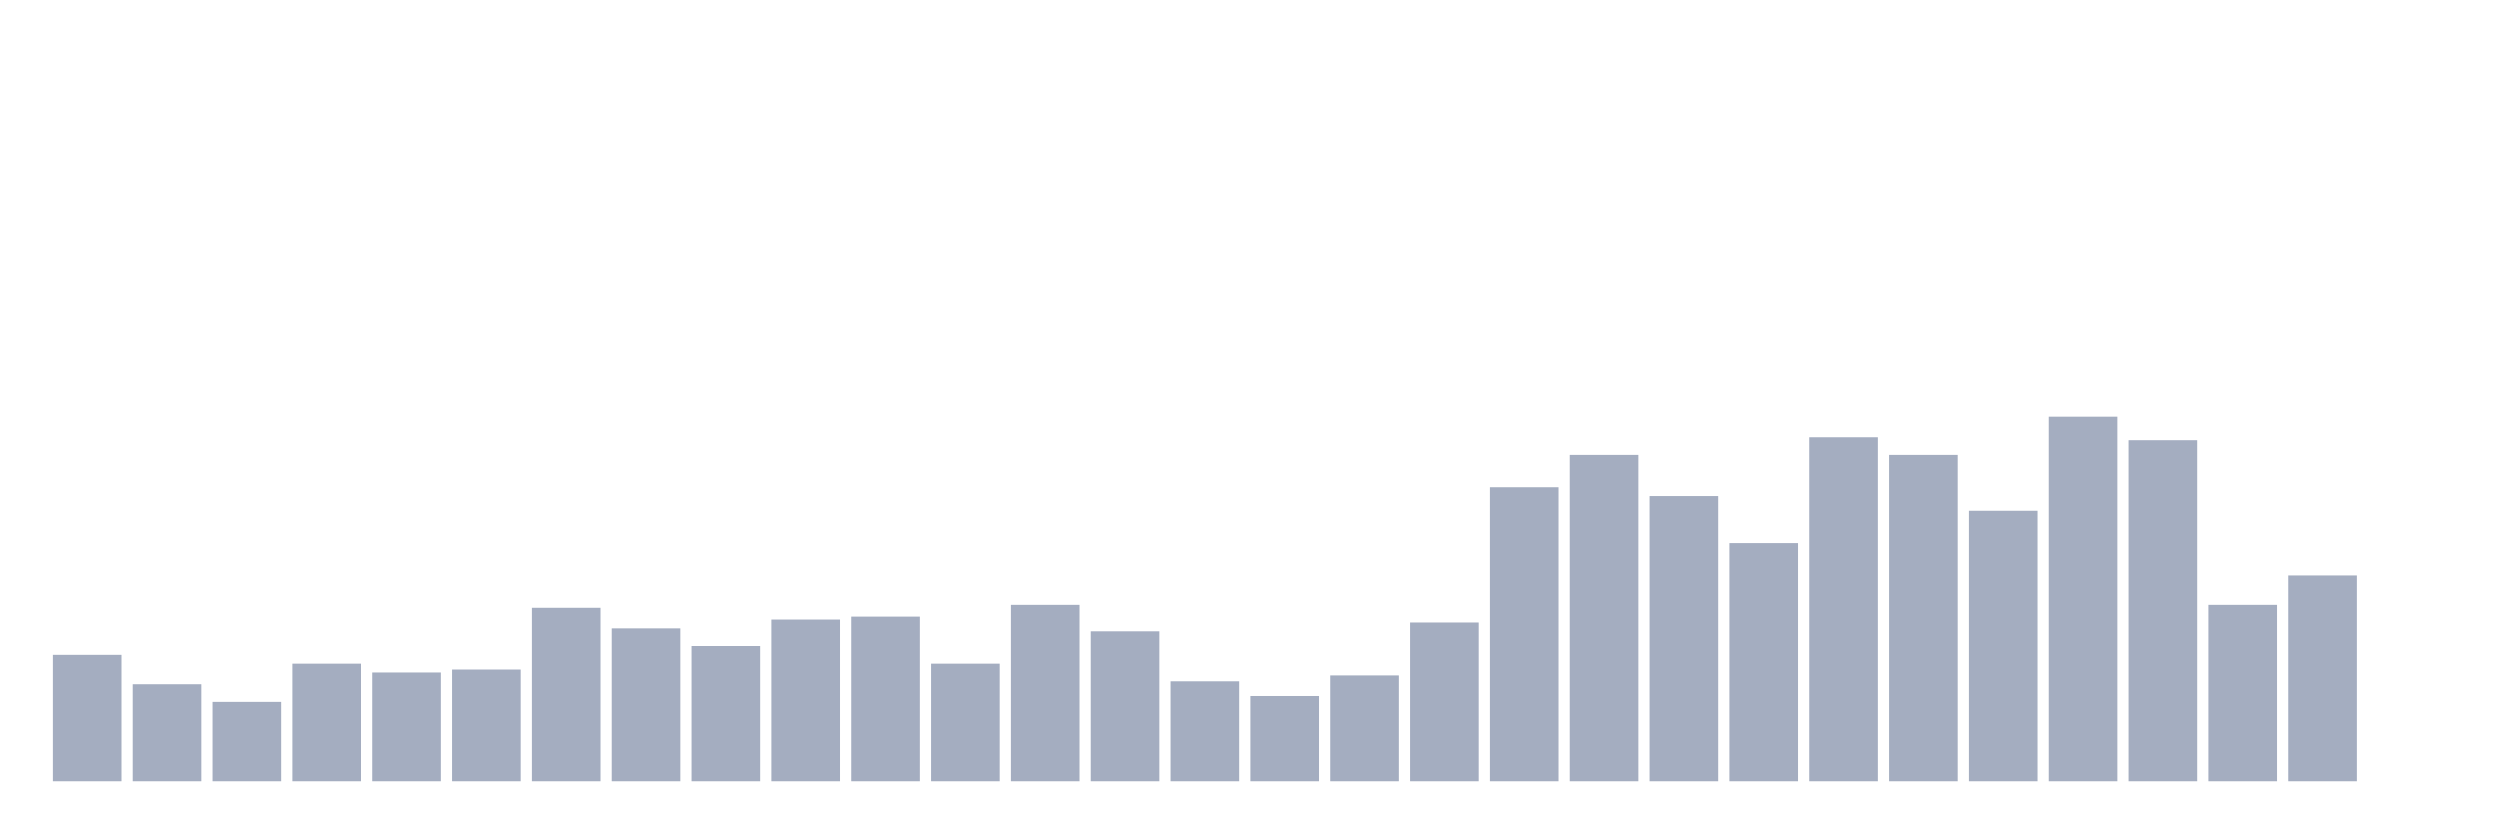
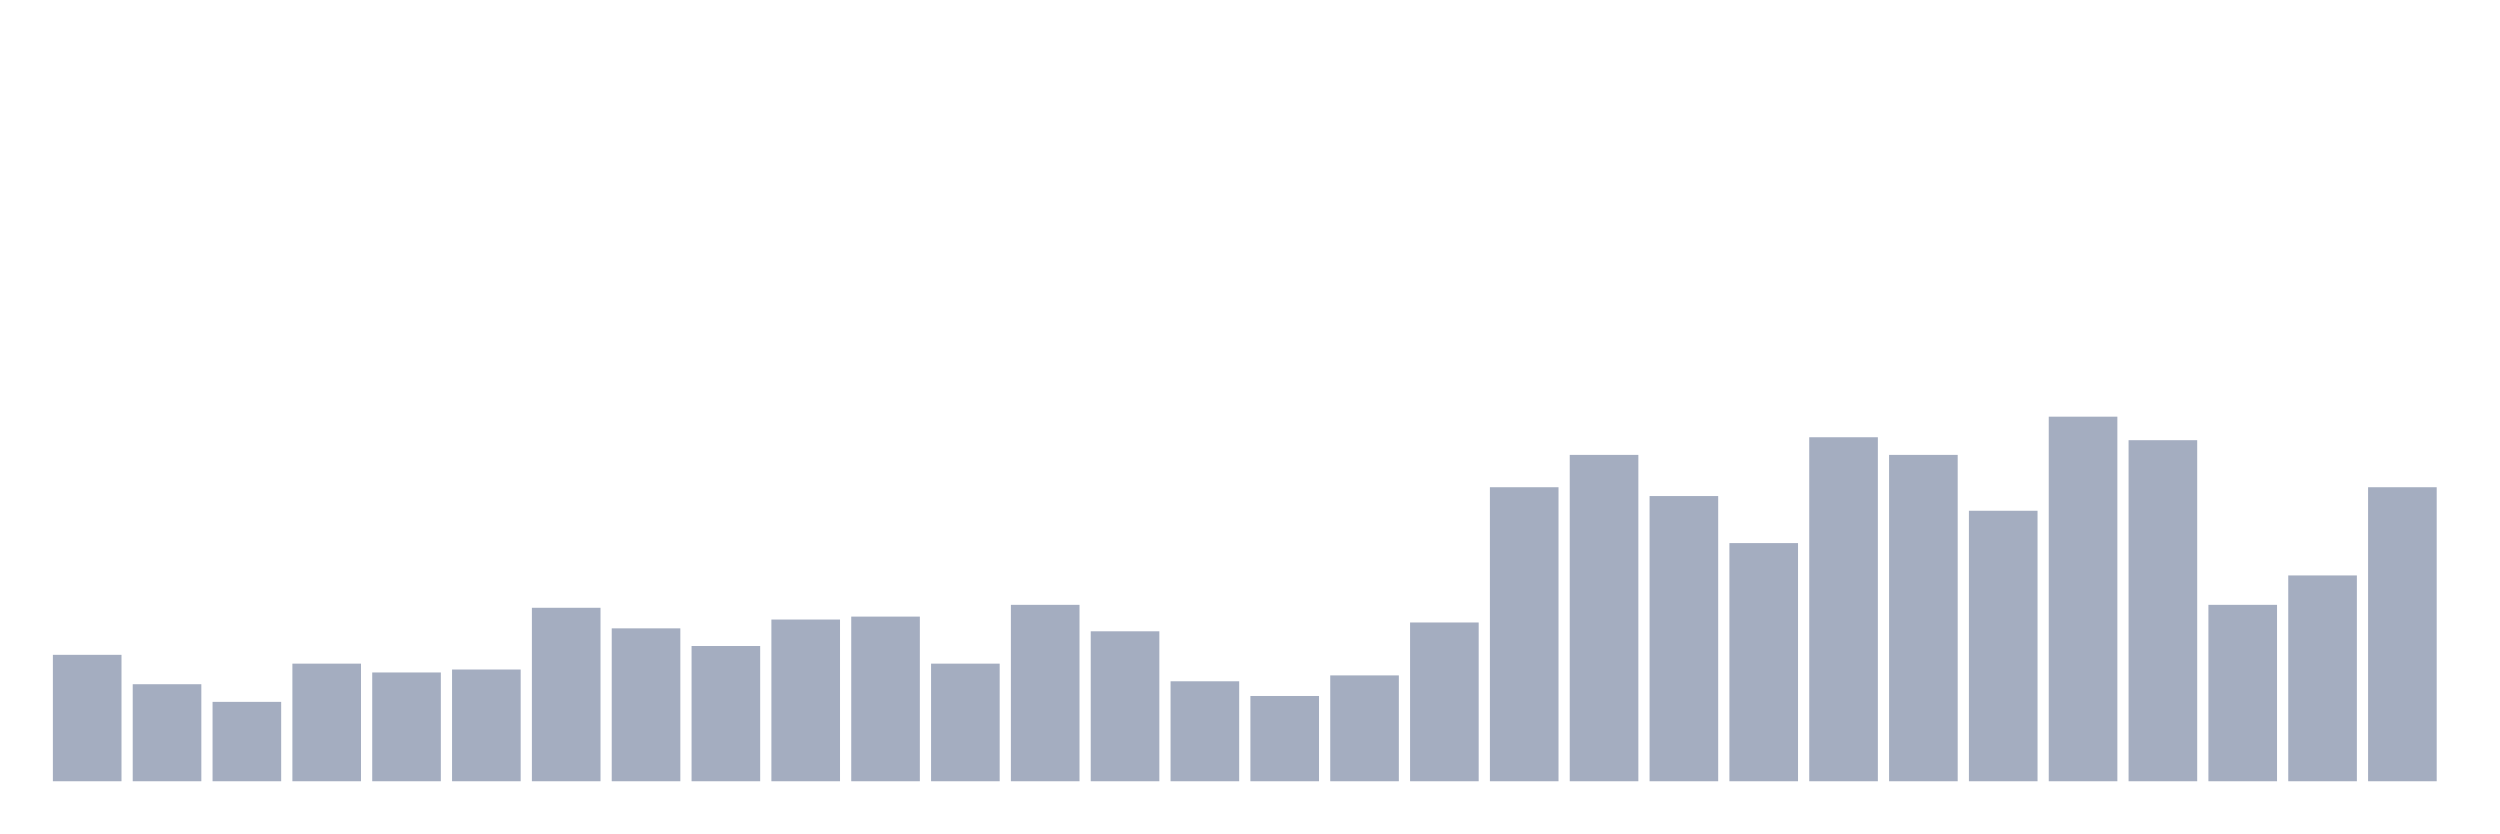
<svg xmlns="http://www.w3.org/2000/svg" viewBox="0 0 480 160">
  <g transform="translate(10,10)">
    <rect class="bar" x="0.153" width="13.175" y="115.726" height="24.274" fill="rgb(164,173,192)" />
    <rect class="bar" x="15.482" width="13.175" y="121.371" height="18.629" fill="rgb(164,173,192)" />
    <rect class="bar" x="30.81" width="13.175" y="124.758" height="15.242" fill="rgb(164,173,192)" />
    <rect class="bar" x="46.138" width="13.175" y="117.419" height="22.581" fill="rgb(164,173,192)" />
    <rect class="bar" x="61.466" width="13.175" y="119.113" height="20.887" fill="rgb(164,173,192)" />
    <rect class="bar" x="76.794" width="13.175" y="118.548" height="21.452" fill="rgb(164,173,192)" />
    <rect class="bar" x="92.123" width="13.175" y="106.694" height="33.306" fill="rgb(164,173,192)" />
    <rect class="bar" x="107.451" width="13.175" y="110.645" height="29.355" fill="rgb(164,173,192)" />
    <rect class="bar" x="122.779" width="13.175" y="114.032" height="25.968" fill="rgb(164,173,192)" />
    <rect class="bar" x="138.107" width="13.175" y="108.952" height="31.048" fill="rgb(164,173,192)" />
    <rect class="bar" x="153.436" width="13.175" y="108.387" height="31.613" fill="rgb(164,173,192)" />
    <rect class="bar" x="168.764" width="13.175" y="117.419" height="22.581" fill="rgb(164,173,192)" />
    <rect class="bar" x="184.092" width="13.175" y="106.129" height="33.871" fill="rgb(164,173,192)" />
    <rect class="bar" x="199.42" width="13.175" y="111.21" height="28.79" fill="rgb(164,173,192)" />
    <rect class="bar" x="214.748" width="13.175" y="120.806" height="19.194" fill="rgb(164,173,192)" />
    <rect class="bar" x="230.077" width="13.175" y="123.629" height="16.371" fill="rgb(164,173,192)" />
    <rect class="bar" x="245.405" width="13.175" y="119.677" height="20.323" fill="rgb(164,173,192)" />
    <rect class="bar" x="260.733" width="13.175" y="109.516" height="30.484" fill="rgb(164,173,192)" />
    <rect class="bar" x="276.061" width="13.175" y="83.548" height="56.452" fill="rgb(164,173,192)" />
    <rect class="bar" x="291.39" width="13.175" y="77.339" height="62.661" fill="rgb(164,173,192)" />
    <rect class="bar" x="306.718" width="13.175" y="85.242" height="54.758" fill="rgb(164,173,192)" />
    <rect class="bar" x="322.046" width="13.175" y="94.274" height="45.726" fill="rgb(164,173,192)" />
    <rect class="bar" x="337.374" width="13.175" y="73.952" height="66.048" fill="rgb(164,173,192)" />
    <rect class="bar" x="352.702" width="13.175" y="77.339" height="62.661" fill="rgb(164,173,192)" />
    <rect class="bar" x="368.031" width="13.175" y="88.065" height="51.935" fill="rgb(164,173,192)" />
    <rect class="bar" x="383.359" width="13.175" y="70" height="70" fill="rgb(164,173,192)" />
    <rect class="bar" x="398.687" width="13.175" y="74.516" height="65.484" fill="rgb(164,173,192)" />
    <rect class="bar" x="414.015" width="13.175" y="106.129" height="33.871" fill="rgb(164,173,192)" />
    <rect class="bar" x="429.344" width="13.175" y="100.484" height="39.516" fill="rgb(164,173,192)" />
-     <rect class="bar" x="444.672" width="13.175" y="140" height="0" fill="rgb(164,173,192)" />
+     <rect class="bar" x="444.672" width="13.175" y="83.548" height="56.452" fill="rgb(164,173,192)" />
  </g>
</svg>
